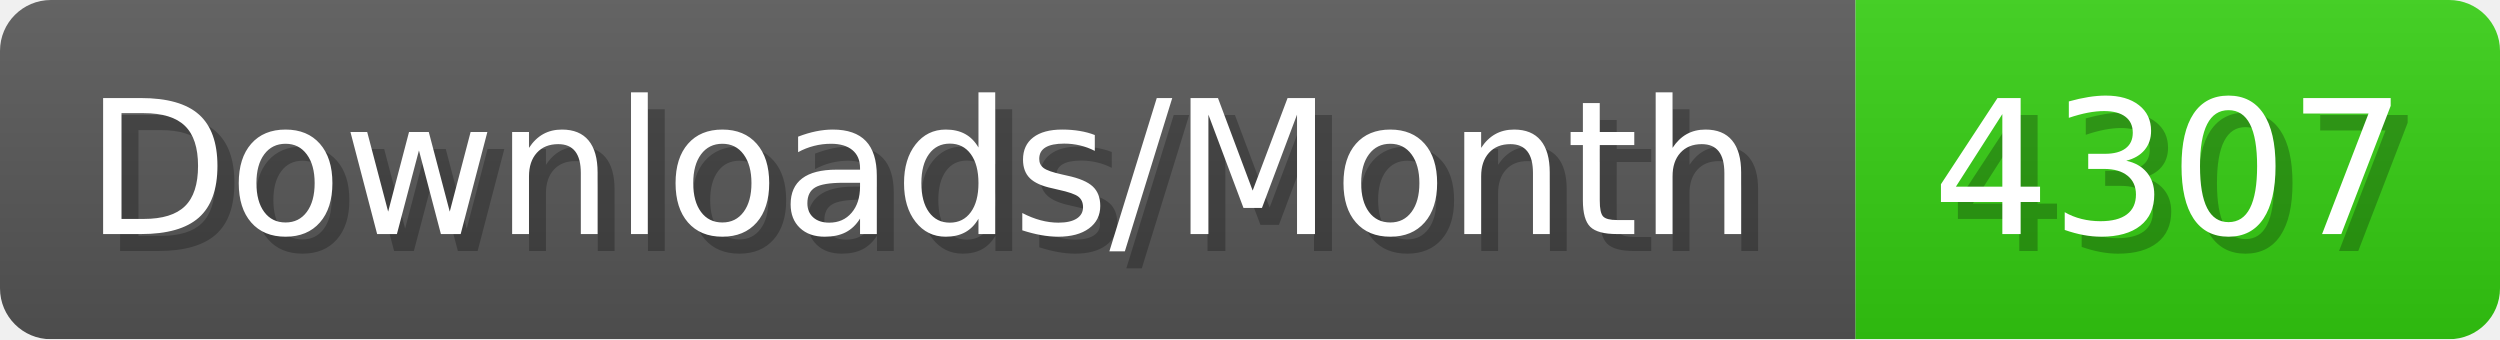
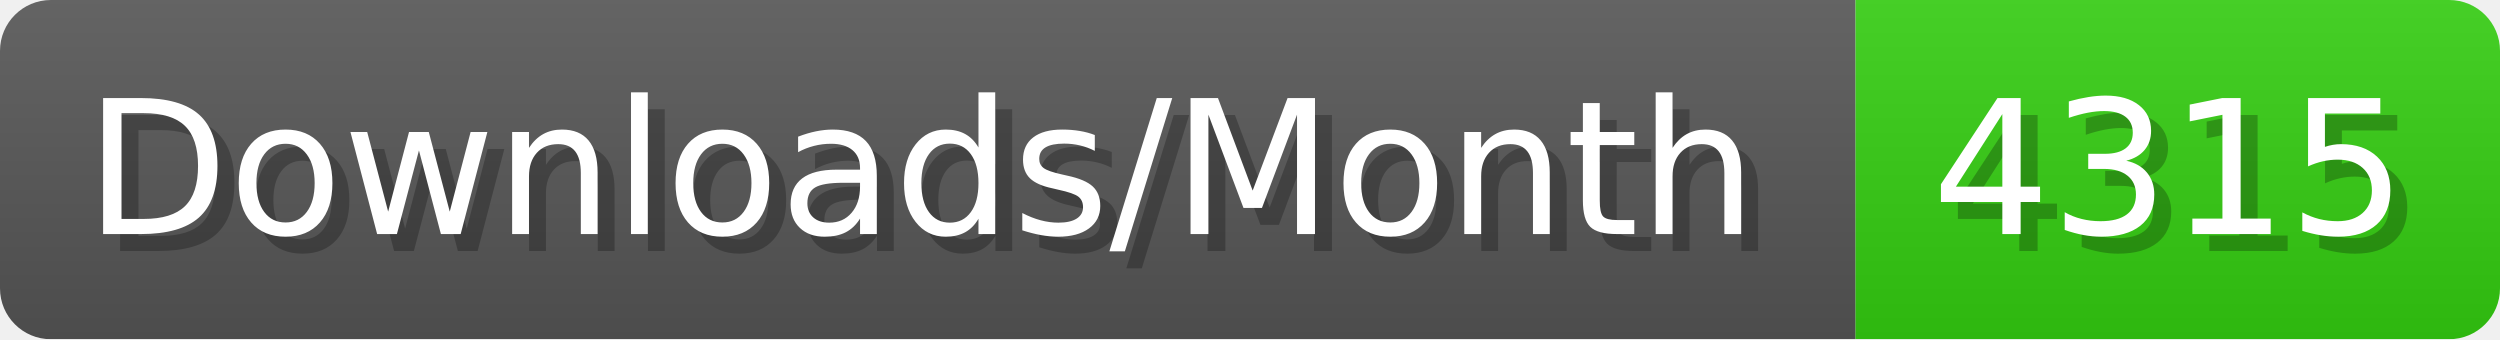
- <svg xmlns="http://www.w3.org/2000/svg" width="147.4" height="20" viewBox="0 0 1474 200" role="img" aria-label="Downloads/Month: 4307">
+ <svg xmlns="http://www.w3.org/2000/svg" width="147.4" height="20" viewBox="0 0 1474 200" role="img" aria-label="Downloads/Month: 4315">
  <linearGradient id="YlXUI" x2="0" y2="100%">
    <stop offset="0" stop-opacity=".1" stop-color="#EEE" />
    <stop offset="1" stop-opacity=".1" />
  </linearGradient>
  <mask id="JHhop">
    <rect width="1474" height="200" rx="30" fill="#FFF" />
  </mask>
  <g mask="url(#JHhop)">
    <rect width="1094" height="200" fill="#555" />
    <rect width="380" height="200" fill="#3C1" x="1094" />
    <rect width="1474" height="200" fill="url(#YlXUI)" />
  </g>
  <g aria-hidden="true" fill="#fff" text-anchor="start" font-family="Verdana,DejaVu Sans,sans-serif" font-size="110">
    <text x="60" y="148" textLength="994" fill="#000" opacity="0.25">Downloads/Month</text>
    <text x="50" y="138" textLength="994">Downloads/Month</text>
-     <text x="1149" y="148" textLength="280" fill="#000" opacity="0.25">4307</text>
-     <text x="1139" y="138" textLength="280">4307</text>
+     <text x="1149" y="148" textLength="280" fill="#000" opacity="0.25">4315</text>
+     <text x="1139" y="138" textLength="280">4315</text>
  </g>
</svg>
